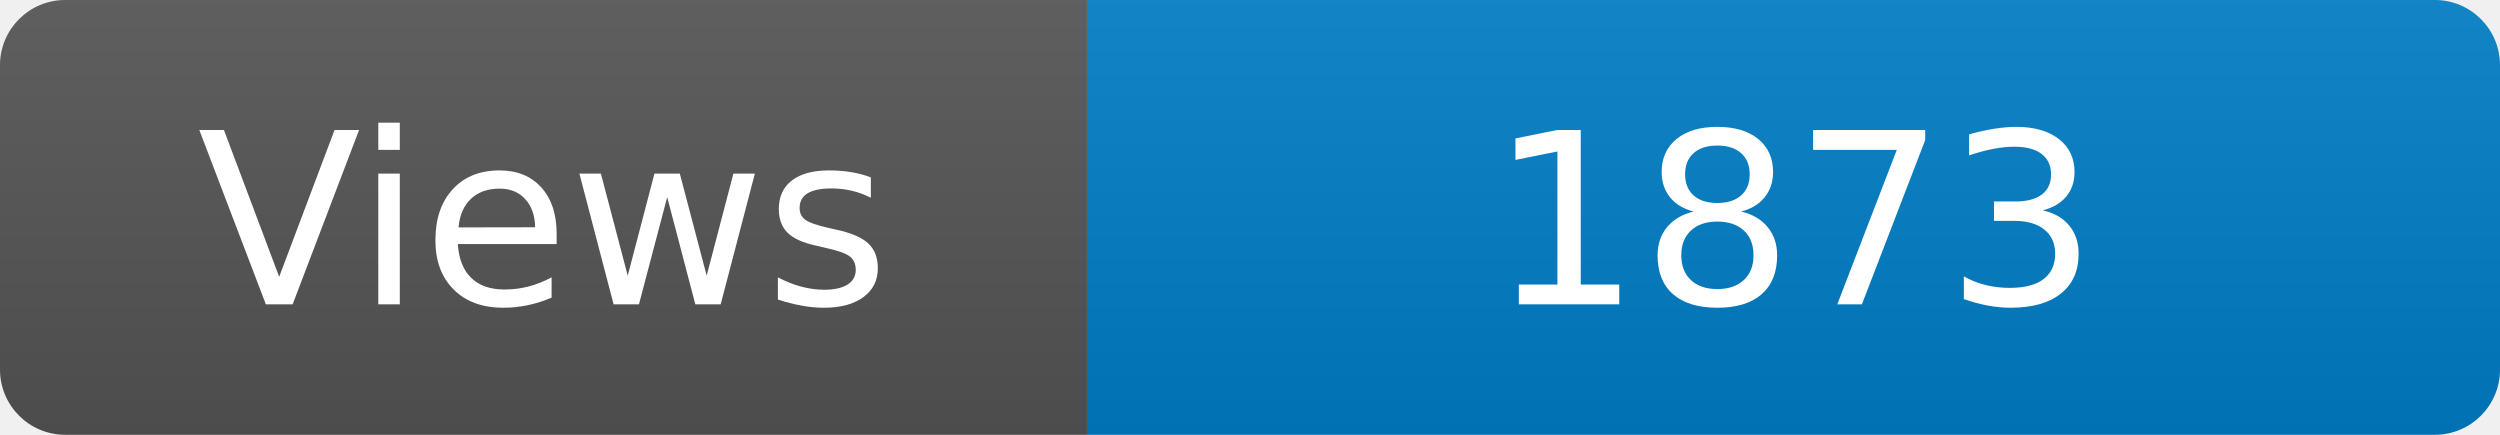
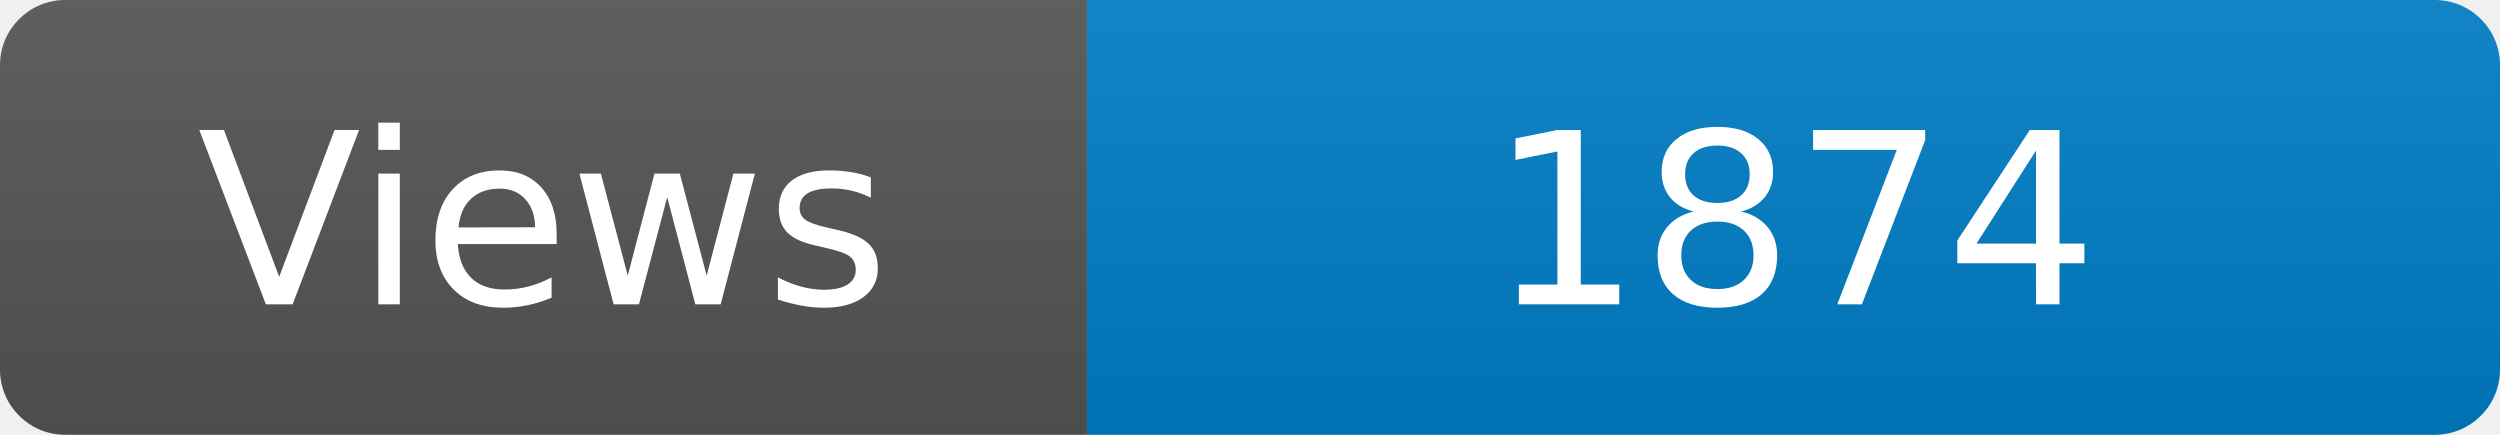
<svg xmlns="http://www.w3.org/2000/svg" width="115" height="20" role="img" aria-label="Maintained?: yes">
  <linearGradient id="s" x2="0" y2="100%">
    <stop offset="0" stop-color="#bbb" stop-opacity=".1" />
    <stop offset="1" stop-opacity=".1" />
  </linearGradient>
  <clipPath id="r">
    <rect width="115" height="20" rx="3" fill="#fff" />
  </clipPath>
  <g clip-path="url(#r)">
    <rect width="50" height="20" fill="#555" />
    <rect x="50" width="160" height="20" fill="#007ec6" />
    <rect width="115" height="20" fill="url(#s)" />
  </g>
  <g fill="#fff" text-anchor="middle" font-family="Verdana,Geneva,DejaVu Sans,sans-serif" font-size="110">
    <text x="250" y="140" transform="scale(.1)" fill="#fff">Views</text>
-     <text x="825" y="140" transform="scale(.1)" fill="#fff">1873</text>
+     <text x="825" y="140" transform="scale(.1)" fill="#fff">1874</text>
  </g>
</svg>
